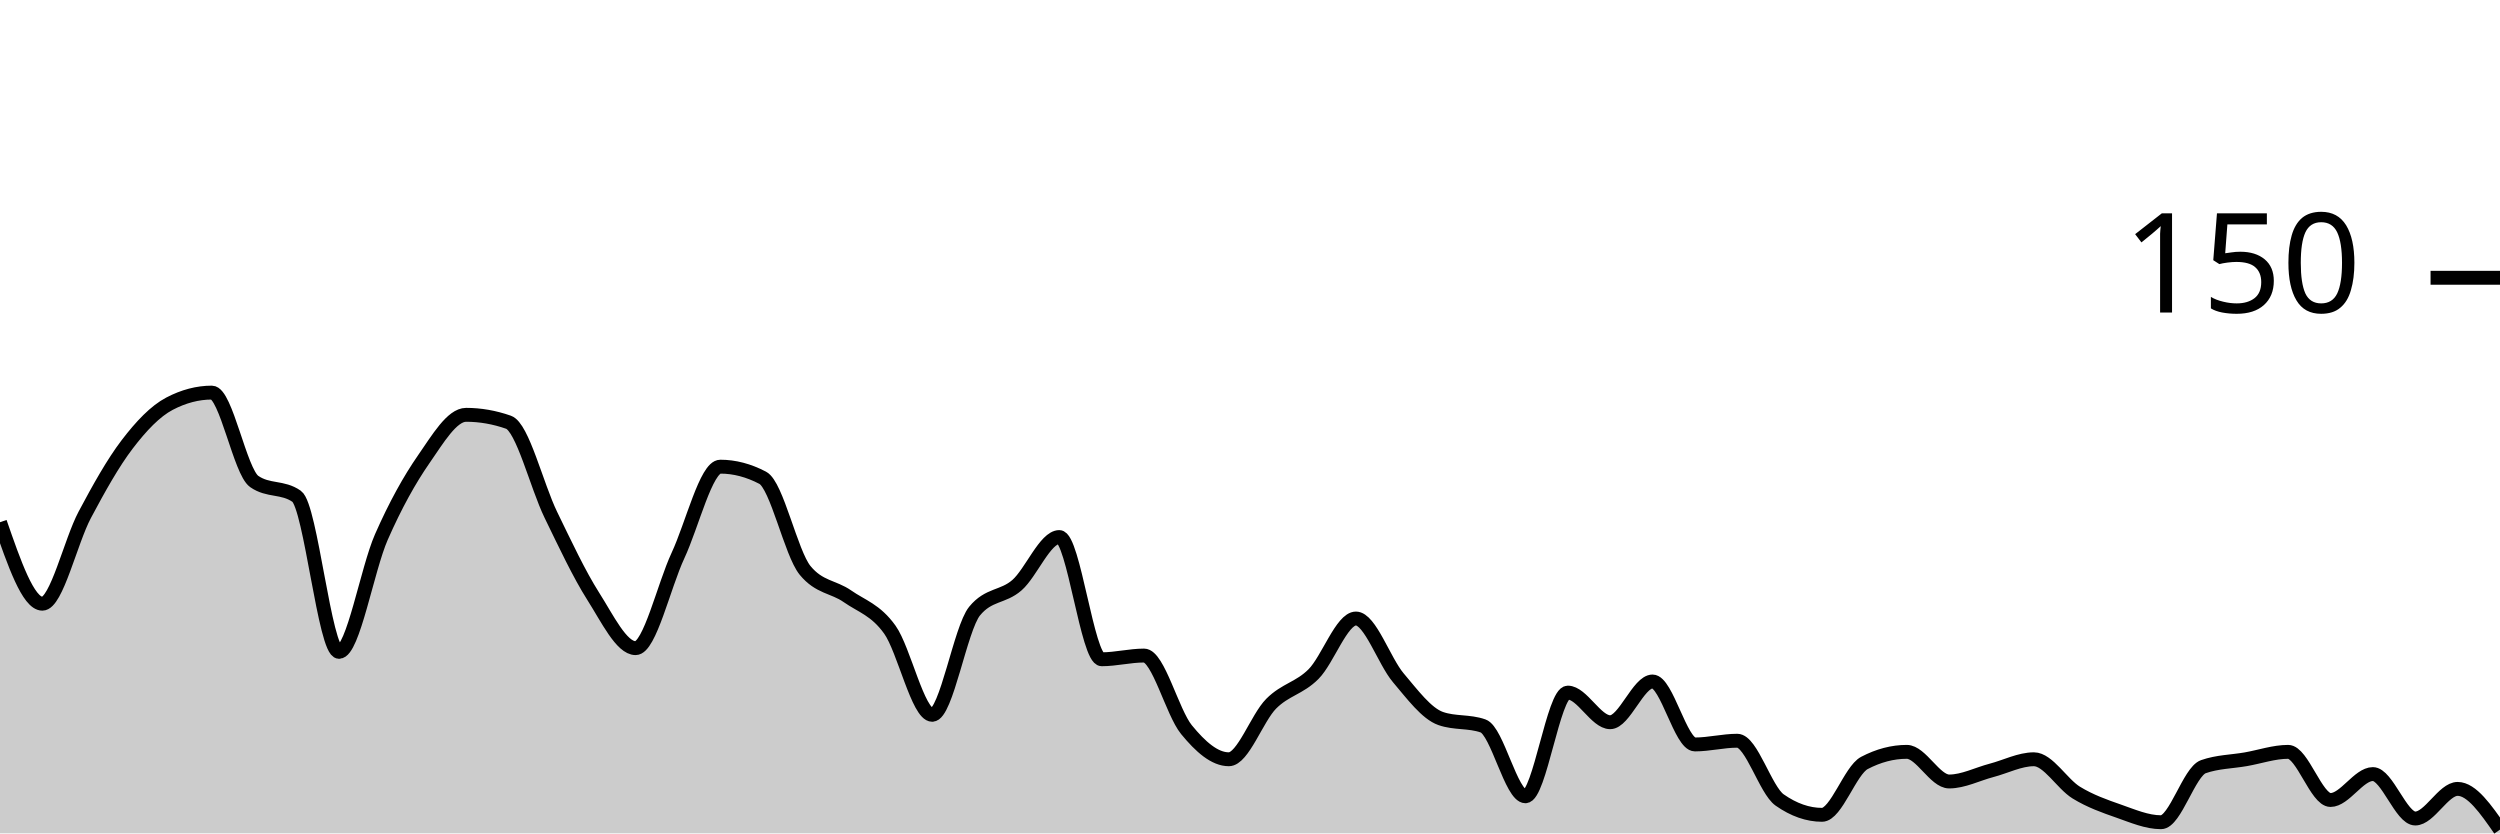
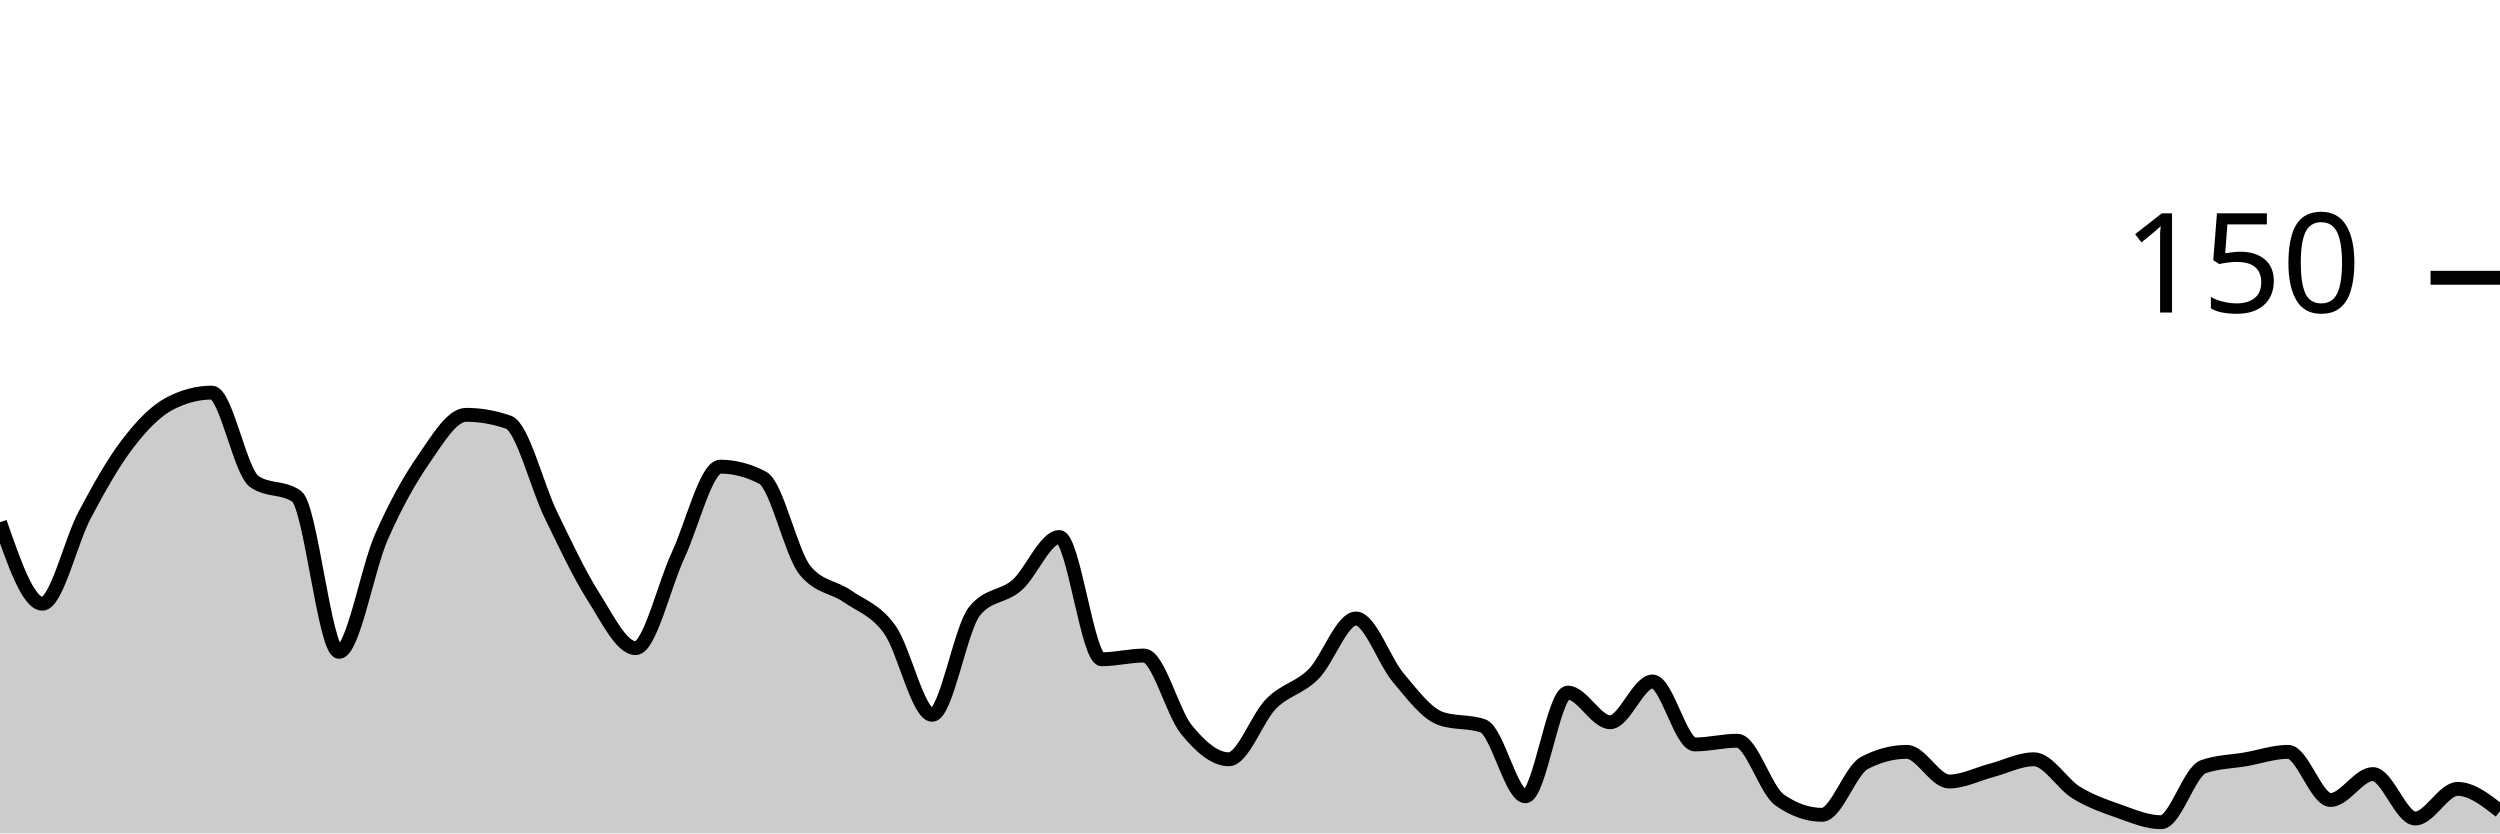
<svg xmlns="http://www.w3.org/2000/svg" viewBox="0 0 180 60">
  <g transform="translate(0,20)">
-     <path class="area" fill="rgba(0, 0, 0, 0.2)" d="M0,17.6C1.017,20.533,2.034,23.467,3.051,23.467C4.068,23.467,5.085,18.978,6.102,17.067C7.119,15.156,8.136,13.333,9.153,12C10.169,10.667,11.186,9.6,12.203,9.067C13.22,8.533,14.237,8.267,15.254,8.267C16.271,8.267,17.288,13.956,18.305,14.667C19.322,15.378,20.339,15.022,21.356,15.733C22.373,16.444,23.39,26.933,24.407,26.933C25.424,26.933,26.441,20.978,27.458,18.667C28.475,16.356,29.492,14.533,30.508,13.067C31.525,11.6,32.542,9.867,33.559,9.867C34.576,9.867,35.593,10.044,36.61,10.4C37.627,10.756,38.644,14.978,39.661,17.067C40.678,19.156,41.695,21.333,42.712,22.933C43.729,24.533,44.746,26.667,45.763,26.667C46.78,26.667,47.797,22.178,48.814,20C49.831,17.822,50.847,13.6,51.864,13.6C52.881,13.6,53.898,13.867,54.915,14.4C55.932,14.933,56.949,19.822,57.966,21.067C58.983,22.311,60,22.222,61.017,22.933C62.034,23.644,63.051,23.911,64.068,25.333C65.085,26.756,66.102,31.467,67.119,31.467C68.136,31.467,69.153,25.244,70.169,24C71.186,22.756,72.203,23.022,73.22,22.133C74.237,21.244,75.254,18.667,76.271,18.667C77.288,18.667,78.305,27.467,79.322,27.467C80.339,27.467,81.356,27.2,82.373,27.2C83.39,27.2,84.407,31.289,85.424,32.533C86.441,33.778,87.458,34.667,88.475,34.667C89.492,34.667,90.508,31.689,91.525,30.667C92.542,29.644,93.559,29.556,94.576,28.533C95.593,27.511,96.61,24.533,97.627,24.533C98.644,24.533,99.661,27.6,100.678,28.8C101.695,30,102.712,31.378,103.729,31.733C104.746,32.089,105.763,31.911,106.78,32.267C107.797,32.622,108.814,37.333,109.831,37.333C110.847,37.333,111.864,29.867,112.881,29.867C113.898,29.867,114.915,32,115.932,32C116.949,32,117.966,29.067,118.983,29.067C120,29.067,121.017,33.6,122.034,33.6C123.051,33.6,124.068,33.333,125.085,33.333C126.102,33.333,127.119,36.889,128.136,37.6C129.153,38.311,130.169,38.667,131.186,38.667C132.203,38.667,133.22,35.467,134.237,34.933C135.254,34.4,136.271,34.133,137.288,34.133C138.305,34.133,139.322,36.267,140.339,36.267C141.356,36.267,142.373,35.733,143.39,35.467C144.407,35.2,145.424,34.667,146.441,34.667C147.458,34.667,148.475,36.444,149.492,37.067C150.508,37.689,151.525,38.044,152.542,38.4C153.559,38.756,154.576,39.2,155.593,39.2C156.61,39.2,157.627,35.556,158.644,35.2C159.661,34.844,160.678,34.844,161.695,34.667C162.712,34.489,163.729,34.133,164.746,34.133C165.763,34.133,166.78,37.6,167.797,37.6C168.814,37.6,169.831,35.733,170.847,35.733C171.864,35.733,172.881,38.933,173.898,38.933C174.915,38.933,175.932,36.8,176.949,36.8C177.966,36.8,178.983,38.267,180,39.733L180,40C178.983,40,177.966,40,176.949,40C175.932,40,174.915,40,173.898,40C172.881,40,171.864,40,170.847,40C169.831,40,168.814,40,167.797,40C166.78,40,165.763,40,164.746,40C163.729,40,162.712,40,161.695,40C160.678,40,159.661,40,158.644,40C157.627,40,156.61,40,155.593,40C154.576,40,153.559,40,152.542,40C151.525,40,150.508,40,149.492,40C148.475,40,147.458,40,146.441,40C145.424,40,144.407,40,143.39,40C142.373,40,141.356,40,140.339,40C139.322,40,138.305,40,137.288,40C136.271,40,135.254,40,134.237,40C133.22,40,132.203,40,131.186,40C130.169,40,129.153,40,128.136,40C127.119,40,126.102,40,125.085,40C124.068,40,123.051,40,122.034,40C121.017,40,120,40,118.983,40C117.966,40,116.949,40,115.932,40C114.915,40,113.898,40,112.881,40C111.864,40,110.847,40,109.831,40C108.814,40,107.797,40,106.78,40C105.763,40,104.746,40,103.729,40C102.712,40,101.695,40,100.678,40C99.661,40,98.644,40,97.627,40C96.61,40,95.593,40,94.576,40C93.559,40,92.542,40,91.525,40C90.508,40,89.492,40,88.475,40C87.458,40,86.441,40,85.424,40C84.407,40,83.39,40,82.373,40C81.356,40,80.339,40,79.322,40C78.305,40,77.288,40,76.271,40C75.254,40,74.237,40,73.22,40C72.203,40,71.186,40,70.169,40C69.153,40,68.136,40,67.119,40C66.102,40,65.085,40,64.068,40C63.051,40,62.034,40,61.017,40C60,40,58.983,40,57.966,40C56.949,40,55.932,40,54.915,40C53.898,40,52.881,40,51.864,40C50.847,40,49.831,40,48.814,40C47.797,40,46.78,40,45.763,40C44.746,40,43.729,40,42.712,40C41.695,40,40.678,40,39.661,40C38.644,40,37.627,40,36.61,40C35.593,40,34.576,40,33.559,40C32.542,40,31.525,40,30.508,40C29.492,40,28.475,40,27.458,40C26.441,40,25.424,40,24.407,40C23.39,40,22.373,40,21.356,40C20.339,40,19.322,40,18.305,40C17.288,40,16.271,40,15.254,40C14.237,40,13.22,40,12.203,40C11.186,40,10.169,40,9.153,40C8.136,40,7.119,40,6.102,40C5.085,40,4.068,40,3.051,40C2.034,40,1.017,40,0,40Z" />
-     <path class="line" stroke="black" fill="none" d="M0,17.6C1.017,20.533,2.034,23.467,3.051,23.467C4.068,23.467,5.085,18.978,6.102,17.067C7.119,15.156,8.136,13.333,9.153,12C10.169,10.667,11.186,9.6,12.203,9.067C13.22,8.533,14.237,8.267,15.254,8.267C16.271,8.267,17.288,13.956,18.305,14.667C19.322,15.378,20.339,15.022,21.356,15.733C22.373,16.444,23.39,26.933,24.407,26.933C25.424,26.933,26.441,20.978,27.458,18.667C28.475,16.356,29.492,14.533,30.508,13.067C31.525,11.6,32.542,9.867,33.559,9.867C34.576,9.867,35.593,10.044,36.61,10.4C37.627,10.756,38.644,14.978,39.661,17.067C40.678,19.156,41.695,21.333,42.712,22.933C43.729,24.533,44.746,26.667,45.763,26.667C46.78,26.667,47.797,22.178,48.814,20C49.831,17.822,50.847,13.6,51.864,13.6C52.881,13.6,53.898,13.867,54.915,14.4C55.932,14.933,56.949,19.822,57.966,21.067C58.983,22.311,60,22.222,61.017,22.933C62.034,23.644,63.051,23.911,64.068,25.333C65.085,26.756,66.102,31.467,67.119,31.467C68.136,31.467,69.153,25.244,70.169,24C71.186,22.756,72.203,23.022,73.22,22.133C74.237,21.244,75.254,18.667,76.271,18.667C77.288,18.667,78.305,27.467,79.322,27.467C80.339,27.467,81.356,27.2,82.373,27.2C83.39,27.2,84.407,31.289,85.424,32.533C86.441,33.778,87.458,34.667,88.475,34.667C89.492,34.667,90.508,31.689,91.525,30.667C92.542,29.644,93.559,29.556,94.576,28.533C95.593,27.511,96.61,24.533,97.627,24.533C98.644,24.533,99.661,27.6,100.678,28.8C101.695,30,102.712,31.378,103.729,31.733C104.746,32.089,105.763,31.911,106.78,32.267C107.797,32.622,108.814,37.333,109.831,37.333C110.847,37.333,111.864,29.867,112.881,29.867C113.898,29.867,114.915,32,115.932,32C116.949,32,117.966,29.067,118.983,29.067C120,29.067,121.017,33.6,122.034,33.6C123.051,33.6,124.068,33.333,125.085,33.333C126.102,33.333,127.119,36.889,128.136,37.6C129.153,38.311,130.169,38.667,131.186,38.667C132.203,38.667,133.22,35.467,134.237,34.933C135.254,34.4,136.271,34.133,137.288,34.133C138.305,34.133,139.322,36.267,140.339,36.267C141.356,36.267,142.373,35.733,143.39,35.467C144.407,35.2,145.424,34.667,146.441,34.667C147.458,34.667,148.475,36.444,149.492,37.067C150.508,37.689,151.525,38.044,152.542,38.4C153.559,38.756,154.576,39.2,155.593,39.2C156.61,39.2,157.627,35.556,158.644,35.2C159.661,34.844,160.678,34.844,161.695,34.667C162.712,34.489,163.729,34.133,164.746,34.133C165.763,34.133,166.78,37.6,167.797,37.6C168.814,37.6,169.831,35.733,170.847,35.733C171.864,35.733,172.881,38.933,173.898,38.933C174.915,38.933,175.932,36.8,176.949,36.8C177.966,36.8,178.983,38.267,180,39.733" />
+     <path class="area" fill="rgba(0, 0, 0, 0.2)" d="M0,17.6C1.017,20.533,2.034,23.467,3.051,23.467C4.068,23.467,5.085,18.978,6.102,17.067C7.119,15.156,8.136,13.333,9.153,12C10.169,10.667,11.186,9.6,12.203,9.067C13.22,8.533,14.237,8.267,15.254,8.267C16.271,8.267,17.288,13.956,18.305,14.667C19.322,15.378,20.339,15.022,21.356,15.733C22.373,16.444,23.39,26.933,24.407,26.933C25.424,26.933,26.441,20.978,27.458,18.667C28.475,16.356,29.492,14.533,30.508,13.067C31.525,11.6,32.542,9.867,33.559,9.867C34.576,9.867,35.593,10.044,36.61,10.4C37.627,10.756,38.644,14.978,39.661,17.067C40.678,19.156,41.695,21.333,42.712,22.933C43.729,24.533,44.746,26.667,45.763,26.667C46.78,26.667,47.797,22.178,48.814,20C49.831,17.822,50.847,13.6,51.864,13.6C52.881,13.6,53.898,13.867,54.915,14.4C55.932,14.933,56.949,19.822,57.966,21.067C58.983,22.311,60,22.222,61.017,22.933C62.034,23.644,63.051,23.911,64.068,25.333C65.085,26.756,66.102,31.467,67.119,31.467C68.136,31.467,69.153,25.244,70.169,24C71.186,22.756,72.203,23.022,73.22,22.133C74.237,21.244,75.254,18.667,76.271,18.667C77.288,18.667,78.305,27.467,79.322,27.467C80.339,27.467,81.356,27.2,82.373,27.2C83.39,27.2,84.407,31.289,85.424,32.533C86.441,33.778,87.458,34.667,88.475,34.667C89.492,34.667,90.508,31.689,91.525,30.667C92.542,29.644,93.559,29.556,94.576,28.533C95.593,27.511,96.61,24.533,97.627,24.533C98.644,24.533,99.661,27.6,100.678,28.8C101.695,30,102.712,31.378,103.729,31.733C104.746,32.089,105.763,31.911,106.78,32.267C107.797,32.622,108.814,37.333,109.831,37.333C110.847,37.333,111.864,29.867,112.881,29.867C113.898,29.867,114.915,32,115.932,32C116.949,32,117.966,29.067,118.983,29.067C120,29.067,121.017,33.6,122.034,33.6C123.051,33.6,124.068,33.333,125.085,33.333C126.102,33.333,127.119,36.889,128.136,37.6C129.153,38.311,130.169,38.667,131.186,38.667C132.203,38.667,133.22,35.467,134.237,34.933C135.254,34.4,136.271,34.133,137.288,34.133C138.305,34.133,139.322,36.267,140.339,36.267C141.356,36.267,142.373,35.733,143.39,35.467C144.407,35.2,145.424,34.667,146.441,34.667C147.458,34.667,148.475,36.444,149.492,37.067C150.508,37.689,151.525,38.044,152.542,38.4C153.559,38.756,154.576,39.2,155.593,39.2C156.61,39.2,157.627,35.556,158.644,35.2C159.661,34.844,160.678,34.844,161.695,34.667C162.712,34.489,163.729,34.133,164.746,34.133C165.763,34.133,166.78,37.6,167.797,37.6C168.814,37.6,169.831,35.733,170.847,35.733C171.864,35.733,172.881,38.933,173.898,38.933C174.915,38.933,175.932,36.8,176.949,36.8C177.966,36.8,178.983,37.6,180,38.4L180,40C178.983,40,177.966,40,176.949,40C175.932,40,174.915,40,173.898,40C172.881,40,171.864,40,170.847,40C169.831,40,168.814,40,167.797,40C166.78,40,165.763,40,164.746,40C163.729,40,162.712,40,161.695,40C160.678,40,159.661,40,158.644,40C157.627,40,156.61,40,155.593,40C154.576,40,153.559,40,152.542,40C151.525,40,150.508,40,149.492,40C148.475,40,147.458,40,146.441,40C145.424,40,144.407,40,143.39,40C142.373,40,141.356,40,140.339,40C139.322,40,138.305,40,137.288,40C136.271,40,135.254,40,134.237,40C133.22,40,132.203,40,131.186,40C130.169,40,129.153,40,128.136,40C127.119,40,126.102,40,125.085,40C124.068,40,123.051,40,122.034,40C121.017,40,120,40,118.983,40C117.966,40,116.949,40,115.932,40C114.915,40,113.898,40,112.881,40C111.864,40,110.847,40,109.831,40C108.814,40,107.797,40,106.78,40C105.763,40,104.746,40,103.729,40C102.712,40,101.695,40,100.678,40C99.661,40,98.644,40,97.627,40C96.61,40,95.593,40,94.576,40C93.559,40,92.542,40,91.525,40C90.508,40,89.492,40,88.475,40C87.458,40,86.441,40,85.424,40C84.407,40,83.39,40,82.373,40C81.356,40,80.339,40,79.322,40C78.305,40,77.288,40,76.271,40C75.254,40,74.237,40,73.22,40C72.203,40,71.186,40,70.169,40C69.153,40,68.136,40,67.119,40C66.102,40,65.085,40,64.068,40C63.051,40,62.034,40,61.017,40C60,40,58.983,40,57.966,40C56.949,40,55.932,40,54.915,40C53.898,40,52.881,40,51.864,40C50.847,40,49.831,40,48.814,40C47.797,40,46.78,40,45.763,40C44.746,40,43.729,40,42.712,40C41.695,40,40.678,40,39.661,40C38.644,40,37.627,40,36.61,40C35.593,40,34.576,40,33.559,40C32.542,40,31.525,40,30.508,40C29.492,40,28.475,40,27.458,40C26.441,40,25.424,40,24.407,40C23.39,40,22.373,40,21.356,40C20.339,40,19.322,40,18.305,40C17.288,40,16.271,40,15.254,40C14.237,40,13.22,40,12.203,40C11.186,40,10.169,40,9.153,40C8.136,40,7.119,40,6.102,40C5.085,40,4.068,40,3.051,40C2.034,40,1.017,40,0,40Z" />
+     <path class="line" stroke="black" fill="none" d="M0,17.6C1.017,20.533,2.034,23.467,3.051,23.467C4.068,23.467,5.085,18.978,6.102,17.067C7.119,15.156,8.136,13.333,9.153,12C10.169,10.667,11.186,9.6,12.203,9.067C13.22,8.533,14.237,8.267,15.254,8.267C16.271,8.267,17.288,13.956,18.305,14.667C19.322,15.378,20.339,15.022,21.356,15.733C22.373,16.444,23.39,26.933,24.407,26.933C25.424,26.933,26.441,20.978,27.458,18.667C28.475,16.356,29.492,14.533,30.508,13.067C31.525,11.6,32.542,9.867,33.559,9.867C34.576,9.867,35.593,10.044,36.61,10.4C37.627,10.756,38.644,14.978,39.661,17.067C40.678,19.156,41.695,21.333,42.712,22.933C43.729,24.533,44.746,26.667,45.763,26.667C46.78,26.667,47.797,22.178,48.814,20C49.831,17.822,50.847,13.6,51.864,13.6C52.881,13.6,53.898,13.867,54.915,14.4C55.932,14.933,56.949,19.822,57.966,21.067C58.983,22.311,60,22.222,61.017,22.933C62.034,23.644,63.051,23.911,64.068,25.333C65.085,26.756,66.102,31.467,67.119,31.467C68.136,31.467,69.153,25.244,70.169,24C71.186,22.756,72.203,23.022,73.22,22.133C74.237,21.244,75.254,18.667,76.271,18.667C77.288,18.667,78.305,27.467,79.322,27.467C80.339,27.467,81.356,27.2,82.373,27.2C83.39,27.2,84.407,31.289,85.424,32.533C86.441,33.778,87.458,34.667,88.475,34.667C89.492,34.667,90.508,31.689,91.525,30.667C92.542,29.644,93.559,29.556,94.576,28.533C95.593,27.511,96.61,24.533,97.627,24.533C98.644,24.533,99.661,27.6,100.678,28.8C101.695,30,102.712,31.378,103.729,31.733C104.746,32.089,105.763,31.911,106.78,32.267C107.797,32.622,108.814,37.333,109.831,37.333C110.847,37.333,111.864,29.867,112.881,29.867C113.898,29.867,114.915,32,115.932,32C116.949,32,117.966,29.067,118.983,29.067C120,29.067,121.017,33.6,122.034,33.6C123.051,33.6,124.068,33.333,125.085,33.333C126.102,33.333,127.119,36.889,128.136,37.6C129.153,38.311,130.169,38.667,131.186,38.667C132.203,38.667,133.22,35.467,134.237,34.933C135.254,34.4,136.271,34.133,137.288,34.133C138.305,34.133,139.322,36.267,140.339,36.267C141.356,36.267,142.373,35.733,143.39,35.467C144.407,35.2,145.424,34.667,146.441,34.667C147.458,34.667,148.475,36.444,149.492,37.067C150.508,37.689,151.525,38.044,152.542,38.4C153.559,38.756,154.576,39.2,155.593,39.2C156.61,39.2,157.627,35.556,158.644,35.2C159.661,34.844,160.678,34.844,161.695,34.667C162.712,34.489,163.729,34.133,164.746,34.133C165.763,34.133,166.78,37.6,167.797,37.6C168.814,37.6,169.831,35.733,170.847,35.733C171.864,35.733,172.881,38.933,173.898,38.933C174.915,38.933,175.932,36.8,176.949,36.8C177.966,36.8,178.983,37.6,180,38.4" />
    <path class="axis-ceiling" stroke-width="1" stroke="black" fill="none" d="M175,0L180,0" />
    <text class="axis-ceiling-label" font-family="sans-serif" text-anchor="end" font-size="10px" x="170" y="2.5">150</text>
  </g>
</svg>
